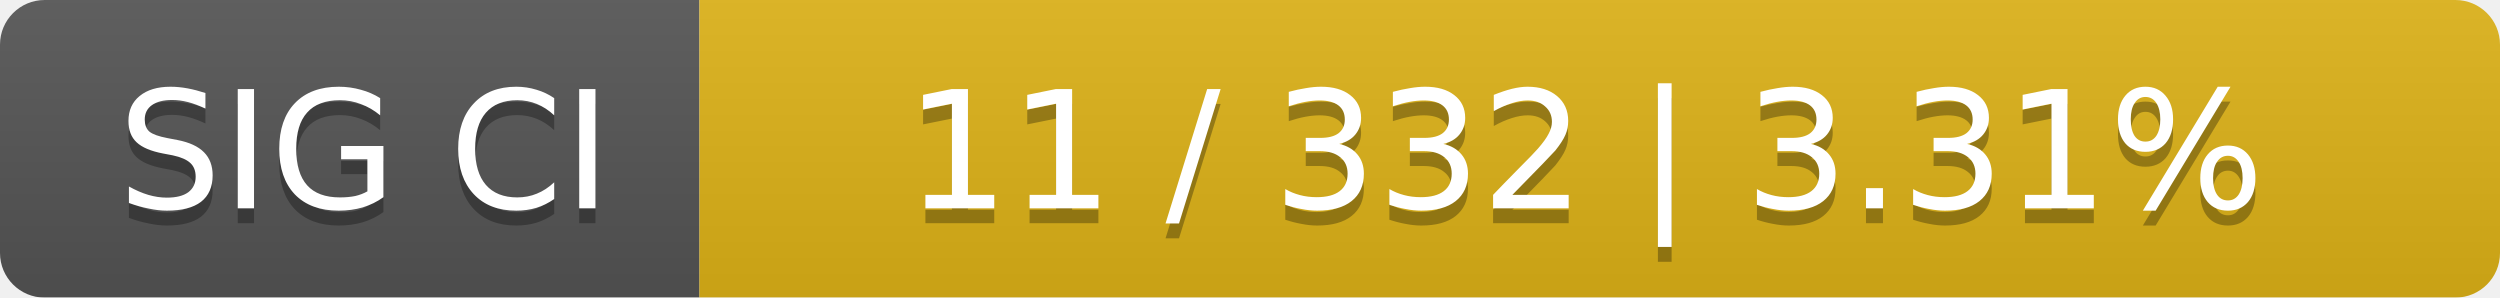
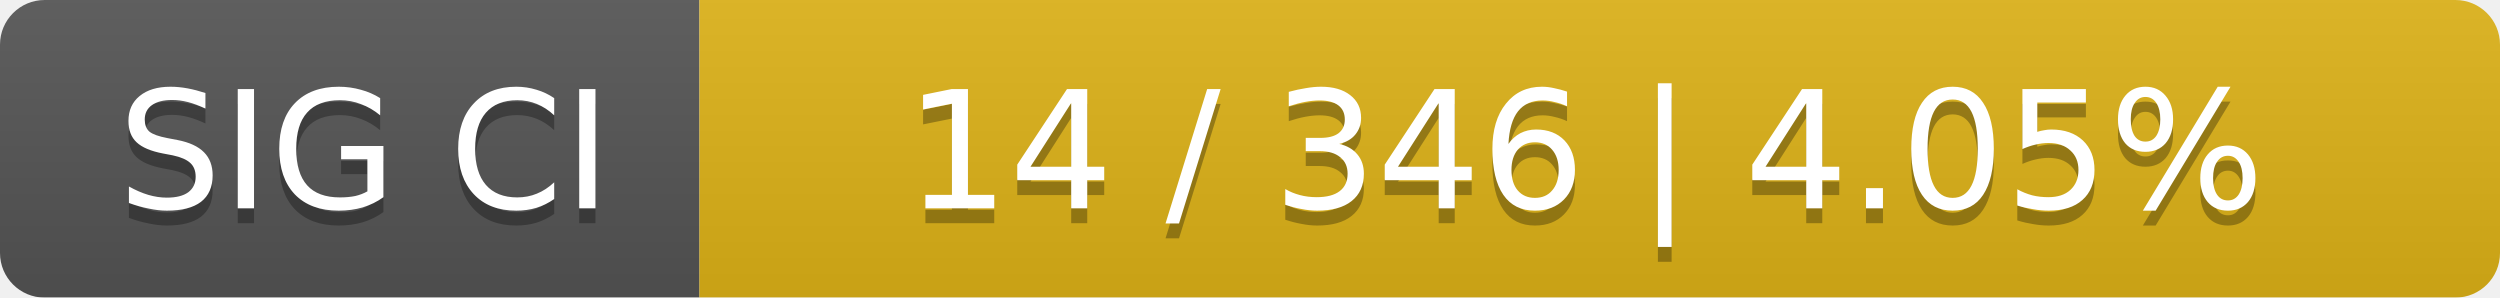
<svg xmlns="http://www.w3.org/2000/svg" width="168" height="20">
  <linearGradient id="smooth" x2="0" y2="100%">
    <stop offset="0" stop-color="#bbb" stop-opacity=".1" />
    <stop offset="1" stop-opacity=".1" />
  </linearGradient>
  <mask id="round">
    <rect width="168" height="20" rx="3" fill="#fff" />
  </mask>
  <g mask="url(#round)">
    <rect width="47" height="20" fill="#555" />
    <rect x="47" width="121" height="20" fill="#dfb317" />
    <rect width="168" height="20" fill="url(#smooth)" />
  </g>
  <g fill="#fff" text-anchor="middle" font-family="DejaVu Sans,Verdana,Geneva,sans-serif" font-size="11">
    <text x="24.5" y="15" fill="#010101" fill-opacity=".3">SIG CI</text>
    <text x="24.5" y="14">SIG CI</text>
-     <text x="106.5" y="15" fill="#010101" fill-opacity=".3">11 / 332    |    3.31%</text>
-     <text x="106.5" y="14">11 / 332    |    3.31%</text>
+     <text x="106.5" y="15" fill="#010101" fill-opacity=".3">14 / 346    |    4.05%</text>
+     <text x="106.5" y="14">14 / 346    |    4.05%</text>
  </g>
</svg>
